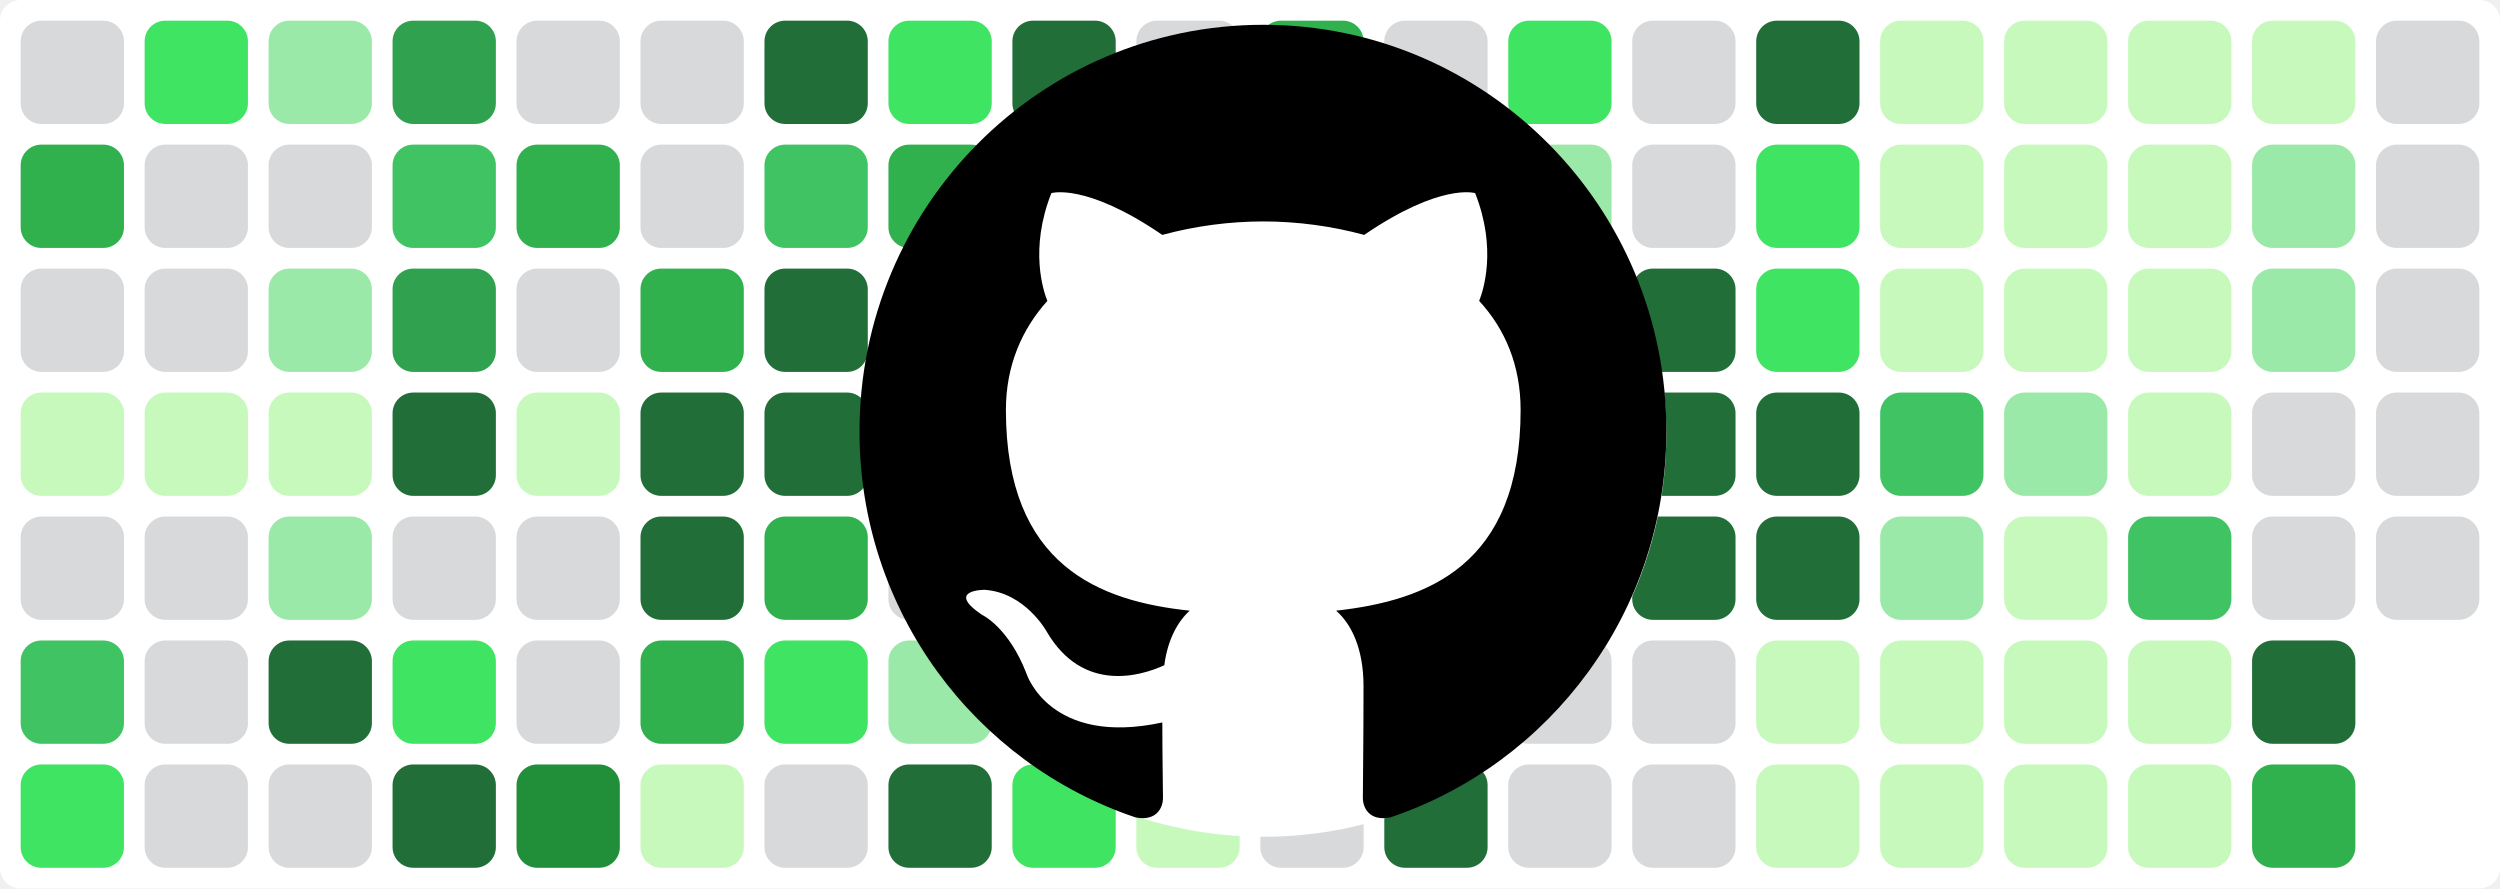
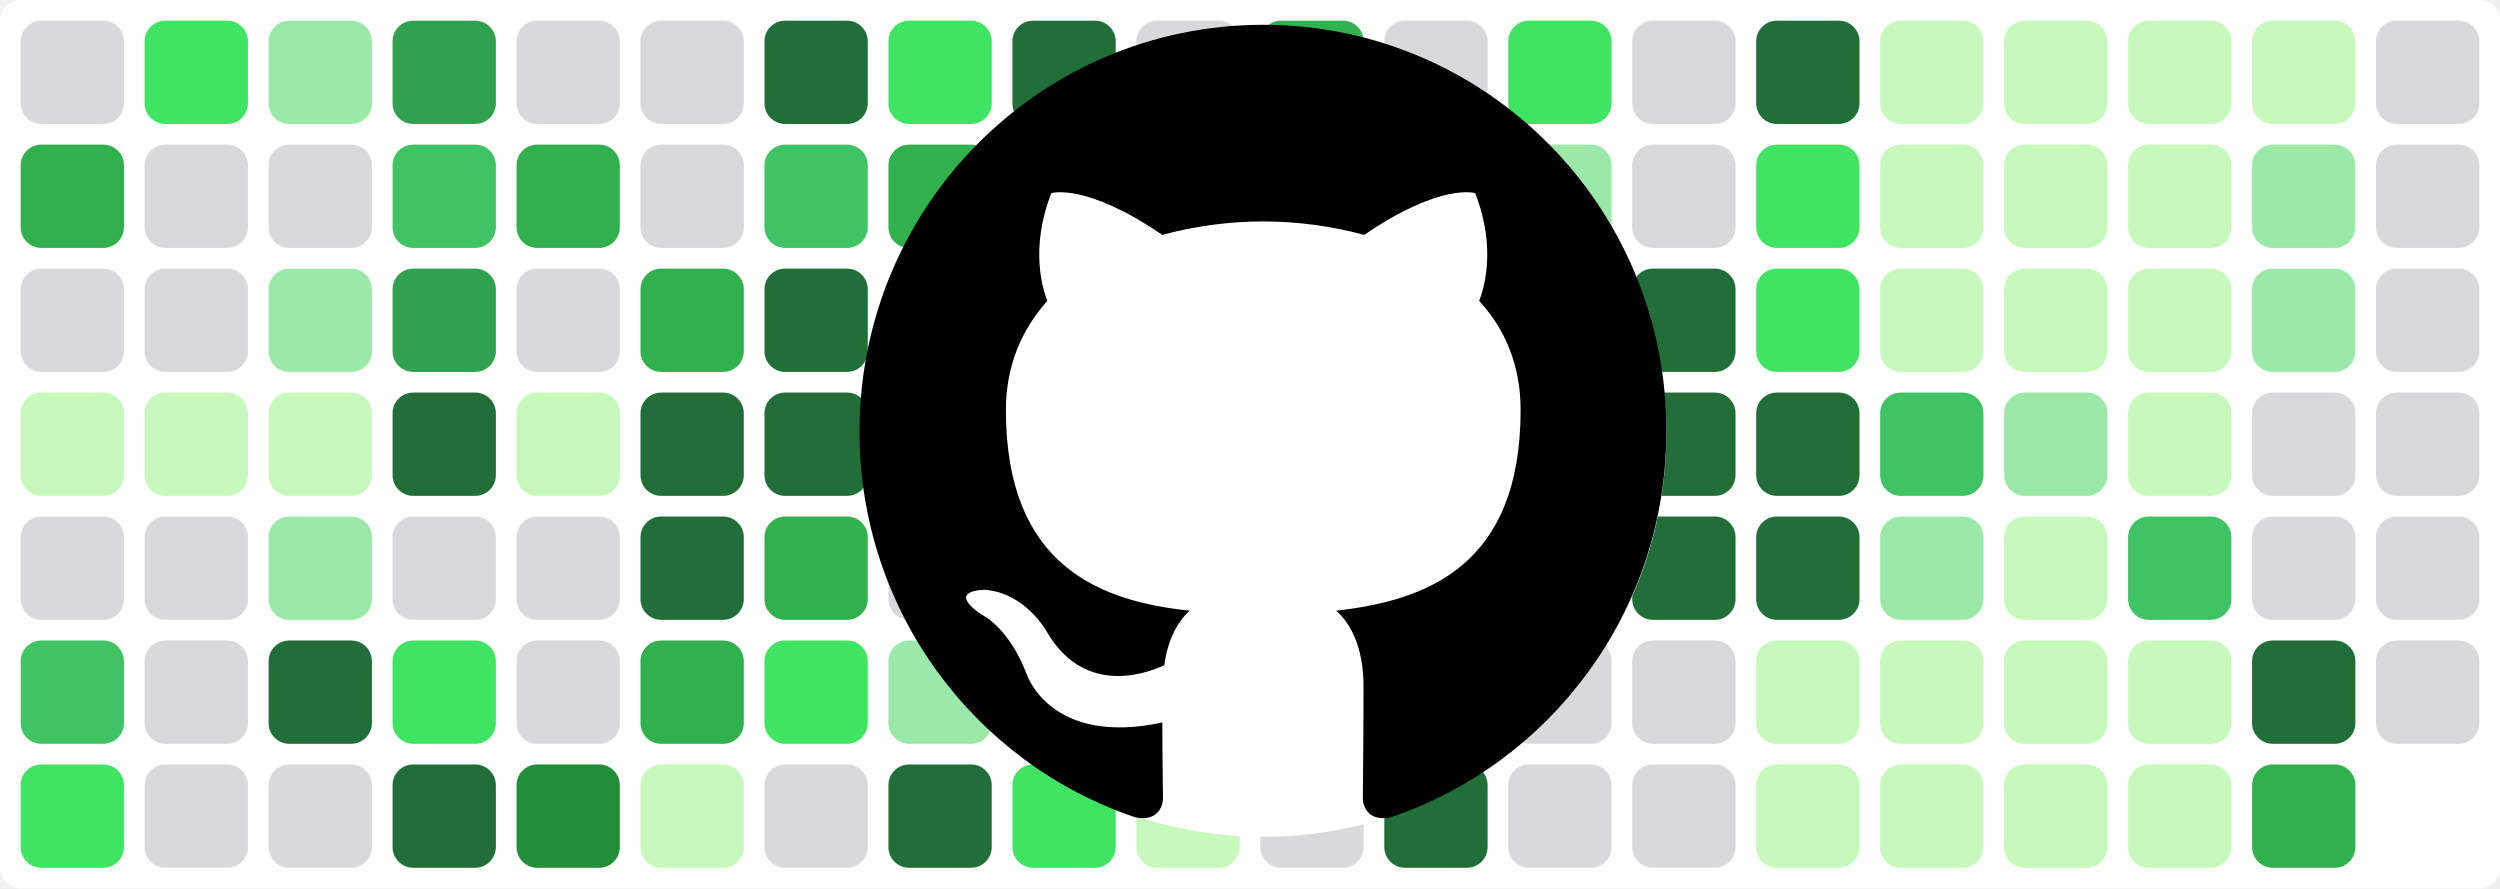
<svg xmlns="http://www.w3.org/2000/svg" baseProfile="tiny" height="100%" version="1.2" viewBox="0,0,242,86" width="100%">
  <defs />
  <rect fill="#ffffff" height="86" rx="2" ry="2" width="242" x="0" y="0" />
  <rect fill="#d7d9db" height="10" rx="2" ry="2" width="10" x="2" y="2" />
  <rect fill="#30b14e" height="10" rx="2" ry="2" width="10" x="2" y="14" />
  <rect fill="#d7d9db" height="10" rx="2" ry="2" width="10" x="2" y="26" />
  <rect fill="#c6f9bb" height="10" rx="2" ry="2" width="10" x="2" y="38" />
  <rect fill="#d7d9db" height="10" rx="2" ry="2" width="10" x="2" y="50" />
  <rect fill="#40c463" height="10" rx="2" ry="2" width="10" x="2" y="62" />
  <rect fill="#40e463" height="10" rx="2" ry="2" width="10" x="2" y="74" />
  <rect fill="#40e463" height="10" rx="2" ry="2" width="10" x="14" y="2" />
  <rect fill="#d7d9db" height="10" rx="2" ry="2" width="10" x="14" y="14" />
  <rect fill="#d7d9db" height="10" rx="2" ry="2" width="10" x="14" y="26" />
  <rect fill="#c6f9bb" height="10" rx="2" ry="2" width="10" x="14" y="38" />
  <rect fill="#d7d9db" height="10" rx="2" ry="2" width="10" x="14" y="50" />
  <rect fill="#d7d9db" height="10" rx="2" ry="2" width="10" x="14" y="62" />
  <rect fill="#d7d9db" height="10" rx="2" ry="2" width="10" x="14" y="74" />
  <rect fill="#9be9a8" height="10" rx="2" ry="2" width="10" x="26" y="2" />
  <rect fill="#d7d9db" height="10" rx="2" ry="2" width="10" x="26" y="14" />
  <rect fill="#9be9a8" height="10" rx="2" ry="2" width="10" x="26" y="26" />
  <rect fill="#c6f9bb" height="10" rx="2" ry="2" width="10" x="26" y="38" />
  <rect fill="#9be9a8" height="10" rx="2" ry="2" width="10" x="26" y="50" />
  <rect fill="#216e39" height="10" rx="2" ry="2" width="10" x="26" y="62" />
  <rect fill="#d7d9db" height="10" rx="2" ry="2" width="10" x="26" y="74" />
  <rect fill="#30a14e" height="10" rx="2" ry="2" width="10" x="38" y="2" />
  <rect fill="#40c463" height="10" rx="2" ry="2" width="10" x="38" y="14" />
  <rect fill="#30a14e" height="10" rx="2" ry="2" width="10" x="38" y="26" />
  <rect fill="#216e39" height="10" rx="2" ry="2" width="10" x="38" y="38" />
  <rect fill="#d7d9db" height="10" rx="2" ry="2" width="10" x="38" y="50" />
  <rect fill="#40e463" height="10" rx="2" ry="2" width="10" x="38" y="62" />
  <rect fill="#216e39" height="10" rx="2" ry="2" width="10" x="38" y="74" />
  <rect fill="#d7d9db" height="10" rx="2" ry="2" width="10" x="50" y="2" />
  <rect fill="#30b14e" height="10" rx="2" ry="2" width="10" x="50" y="14" />
  <rect fill="#d7d9db" height="10" rx="2" ry="2" width="10" x="50" y="26" />
  <rect fill="#c6f9bb" height="10" rx="2" ry="2" width="10" x="50" y="38" />
  <rect fill="#d7d9db" height="10" rx="2" ry="2" width="10" x="50" y="50" />
  <rect fill="#d7d9db" height="10" rx="2" ry="2" width="10" x="50" y="62" />
  <rect fill="#218e39" height="10" rx="2" ry="2" width="10" x="50" y="74" />
  <rect fill="#d7d9db" height="10" rx="2" ry="2" width="10" x="62" y="2" />
  <rect fill="#d7d9db" height="10" rx="2" ry="2" width="10" x="62" y="14" />
  <rect fill="#30b14e" height="10" rx="2" ry="2" width="10" x="62" y="26" />
  <rect fill="#216e39" height="10" rx="2" ry="2" width="10" x="62" y="38" />
  <rect fill="#216e39" height="10" rx="2" ry="2" width="10" x="62" y="50" />
  <rect fill="#30b14e" height="10" rx="2" ry="2" width="10" x="62" y="62" />
  <rect fill="#c6f9bb" height="10" rx="2" ry="2" width="10" x="62" y="74" />
  <rect fill="#216e39" height="10" rx="2" ry="2" width="10" x="74" y="2" />
  <rect fill="#40c463" height="10" rx="2" ry="2" width="10" x="74" y="14" />
  <rect fill="#216e39" height="10" rx="2" ry="2" width="10" x="74" y="26" />
  <rect fill="#216e39" height="10" rx="2" ry="2" width="10" x="74" y="38" />
  <rect fill="#30b14e" height="10" rx="2" ry="2" width="10" x="74" y="50" />
  <rect fill="#40e463" height="10" rx="2" ry="2" width="10" x="74" y="62" />
  <rect fill="#d7d9db" height="10" rx="2" ry="2" width="10" x="74" y="74" />
  <rect fill="#40e463" height="10" rx="2" ry="2" width="10" x="86" y="2" />
  <rect fill="#30b14e" height="10" rx="2" ry="2" width="10" x="86" y="14" />
  <rect fill="#d7d9db" height="10" rx="2" ry="2" width="10" x="86" y="26" />
  <rect fill="#d7d9db" height="10" rx="2" ry="2" width="10" x="86" y="38" />
  <rect fill="#d7d9db" height="10" rx="2" ry="2" width="10" x="86" y="50" />
  <rect fill="#9be9a8" height="10" rx="2" ry="2" width="10" x="86" y="62" />
  <rect fill="#216e39" height="10" rx="2" ry="2" width="10" x="86" y="74" />
  <rect fill="#216e39" height="10" rx="2" ry="2" width="10" x="98" y="2" />
  <rect fill="#c6f9bb" height="10" rx="2" ry="2" width="10" x="98" y="14" />
  <rect fill="#218e39" height="10" rx="2" ry="2" width="10" x="98" y="26" />
  <rect fill="#218e39" height="10" rx="2" ry="2" width="10" x="98" y="38" />
  <rect fill="#216e39" height="10" rx="2" ry="2" width="10" x="98" y="50" />
  <rect fill="#218e39" height="10" rx="2" ry="2" width="10" x="98" y="62" />
  <rect fill="#40e463" height="10" rx="2" ry="2" width="10" x="98" y="74" />
  <rect fill="#d7d9db" height="10" rx="2" ry="2" width="10" x="110" y="2" />
  <rect fill="#d7d9db" height="10" rx="2" ry="2" width="10" x="110" y="14" />
  <rect fill="#40e463" height="10" rx="2" ry="2" width="10" x="110" y="26" />
  <rect fill="#30a14e" height="10" rx="2" ry="2" width="10" x="110" y="38" />
  <rect fill="#d7d9db" height="10" rx="2" ry="2" width="10" x="110" y="50" />
  <rect fill="#d7d9db" height="10" rx="2" ry="2" width="10" x="110" y="62" />
  <rect fill="#c6f9bb" height="10" rx="2" ry="2" width="10" x="110" y="74" />
  <rect fill="#30b14e" height="10" rx="2" ry="2" width="10" x="122" y="2" />
  <rect fill="#40e463" height="10" rx="2" ry="2" width="10" x="122" y="14" />
  <rect fill="#d7d9db" height="10" rx="2" ry="2" width="10" x="122" y="26" />
  <rect fill="#40e463" height="10" rx="2" ry="2" width="10" x="122" y="38" />
  <rect fill="#9be9a8" height="10" rx="2" ry="2" width="10" x="122" y="50" />
  <rect fill="#d7d9db" height="10" rx="2" ry="2" width="10" x="122" y="62" />
  <rect fill="#d7d9db" height="10" rx="2" ry="2" width="10" x="122" y="74" />
  <rect fill="#d7d9db" height="10" rx="2" ry="2" width="10" x="134" y="2" />
  <rect fill="#d7d9db" height="10" rx="2" ry="2" width="10" x="134" y="14" />
  <rect fill="#c6f9bb" height="10" rx="2" ry="2" width="10" x="134" y="26" />
  <rect fill="#216e39" height="10" rx="2" ry="2" width="10" x="134" y="38" />
  <rect fill="#40e463" height="10" rx="2" ry="2" width="10" x="134" y="50" />
  <rect fill="#d7d9db" height="10" rx="2" ry="2" width="10" x="134" y="62" />
  <rect fill="#216e39" height="10" rx="2" ry="2" width="10" x="134" y="74" />
  <rect fill="#40e463" height="10" rx="2" ry="2" width="10" x="146" y="2" />
  <rect fill="#9be9a8" height="10" rx="2" ry="2" width="10" x="146" y="14" />
  <rect fill="#d7d9db" height="10" rx="2" ry="2" width="10" x="146" y="26" />
  <rect fill="#40c463" height="10" rx="2" ry="2" width="10" x="146" y="38" />
  <rect fill="#d7d9db" height="10" rx="2" ry="2" width="10" x="146" y="50" />
  <rect fill="#d7d9db" height="10" rx="2" ry="2" width="10" x="146" y="62" />
  <rect fill="#d7d9db" height="10" rx="2" ry="2" width="10" x="146" y="74" />
  <rect fill="#d7d9db" height="10" rx="2" ry="2" width="10" x="158" y="2" />
  <rect fill="#d7d9db" height="10" rx="2" ry="2" width="10" x="158" y="14" />
  <rect fill="#216e39" height="10" rx="2" ry="2" width="10" x="158" y="26" />
  <rect fill="#216e39" height="10" rx="2" ry="2" width="10" x="158" y="38" />
  <rect fill="#216e39" height="10" rx="2" ry="2" width="10" x="158" y="50" />
  <rect fill="#d7d9db" height="10" rx="2" ry="2" width="10" x="158" y="62" />
  <rect fill="#d7d9db" height="10" rx="2" ry="2" width="10" x="158" y="74" />
  <rect fill="#216e39" height="10" rx="2" ry="2" width="10" x="170" y="2" />
  <rect fill="#40e463" height="10" rx="2" ry="2" width="10" x="170" y="14" />
  <rect fill="#40e463" height="10" rx="2" ry="2" width="10" x="170" y="26" />
  <rect fill="#216e39" height="10" rx="2" ry="2" width="10" x="170" y="38" />
  <rect fill="#216e39" height="10" rx="2" ry="2" width="10" x="170" y="50" />
  <rect fill="#c6f9bb" height="10" rx="2" ry="2" width="10" x="170" y="62" />
  <rect fill="#c6f9bb" height="10" rx="2" ry="2" width="10" x="170" y="74" />
  <rect fill="#c6f9bb" height="10" rx="2" ry="2" width="10" x="182" y="2" />
  <rect fill="#c6f9bb" height="10" rx="2" ry="2" width="10" x="182" y="14" />
  <rect fill="#c6f9bb" height="10" rx="2" ry="2" width="10" x="182" y="26" />
  <rect fill="#40c463" height="10" rx="2" ry="2" width="10" x="182" y="38" />
  <rect fill="#9be9a8" height="10" rx="2" ry="2" width="10" x="182" y="50" />
  <rect fill="#c6f9bb" height="10" rx="2" ry="2" width="10" x="182" y="62" />
  <rect fill="#c6f9bb" height="10" rx="2" ry="2" width="10" x="182" y="74" />
  <rect fill="#c6f9bb" height="10" rx="2" ry="2" width="10" x="194" y="2" />
  <rect fill="#c6f9bb" height="10" rx="2" ry="2" width="10" x="194" y="14" />
  <rect fill="#c6f9bb" height="10" rx="2" ry="2" width="10" x="194" y="26" />
  <rect fill="#9be9a8" height="10" rx="2" ry="2" width="10" x="194" y="38" />
  <rect fill="#c6f9bb" height="10" rx="2" ry="2" width="10" x="194" y="50" />
  <rect fill="#c6f9bb" height="10" rx="2" ry="2" width="10" x="194" y="62" />
  <rect fill="#c6f9bb" height="10" rx="2" ry="2" width="10" x="194" y="74" />
  <rect fill="#c6f9bb" height="10" rx="2" ry="2" width="10" x="206" y="2" />
  <rect fill="#c6f9bb" height="10" rx="2" ry="2" width="10" x="206" y="14" />
  <rect fill="#c6f9bb" height="10" rx="2" ry="2" width="10" x="206" y="26" />
  <rect fill="#c6f9bb" height="10" rx="2" ry="2" width="10" x="206" y="38" />
  <rect fill="#40c463" height="10" rx="2" ry="2" width="10" x="206" y="50" />
  <rect fill="#c6f9bb" height="10" rx="2" ry="2" width="10" x="206" y="62" />
  <rect fill="#c6f9bb" height="10" rx="2" ry="2" width="10" x="206" y="74" />
  <rect fill="#c6f9bb" height="10" rx="2" ry="2" width="10" x="218" y="2" />
  <rect fill="#9be9a8" height="10" rx="2" ry="2" width="10" x="218" y="14" />
  <rect fill="#9be9a8" height="10" rx="2" ry="2" width="10" x="218" y="26" />
  <rect fill="#d7d9db" height="10" rx="2" ry="2" width="10" x="218" y="38" />
  <rect fill="#d7d9db" height="10" rx="2" ry="2" width="10" x="218" y="50" />
  <rect fill="#216e39" height="10" rx="2" ry="2" width="10" x="218" y="62" />
  <rect fill="#30b14e" height="10" rx="2" ry="2" width="10" x="218" y="74" />
  <rect fill="#d7d9db" height="10" rx="2" ry="2" width="10" x="230" y="2" />
  <rect fill="#d7d9db" height="10" rx="2" ry="2" width="10" x="230" y="14" />
  <rect fill="#d7d9db" height="10" rx="2" ry="2" width="10" x="230" y="26" />
  <rect fill="#d7d9db" height="10" rx="2" ry="2" width="10" x="230" y="38" />
  <rect fill="#d7d9db" height="10" rx="2" ry="2" width="10" x="230" y="50" />
+   <rect fill="#d7d9db" height="10" rx="2" ry="2" width="10" x="230" y="62" />
  <circle cx="122.3" cy="42" fill="#ffffff" r="39" />
  <path fill-rule="evenodd" clip-rule="evenodd" transform="scale(0.8, 0.8) translate(104, 3)" d="M48.854 0C21.839 0 0 22 0 49.217c0 21.756 13.993 40.172 33.405 46.69 2.427.49 3.316-1.059 3.316-2.362 0-1.141-.08-5.052-.08-9.127-13.59 2.934-16.42-5.867-16.42-5.867-2.184-5.704-5.42-7.17-5.42-7.17-4.448-3.015.324-3.015.324-3.015 4.934.326 7.523 5.052 7.523 5.052 4.367 7.496 11.404 5.378 14.235 4.074.404-3.178 1.699-5.378 3.074-6.6-10.839-1.141-22.243-5.378-22.243-24.283 0-5.378 1.94-9.778 5.014-13.2-.485-1.222-2.184-6.275.486-13.038 0 0 4.125-1.304 13.426 5.052a46.97 46.97 0 0 1 12.214-1.63c4.125 0 8.33.571 12.213 1.63 9.302-6.356 13.427-5.052 13.427-5.052 2.67 6.763.97 11.816.485 13.038 3.155 3.422 5.015 7.822 5.015 13.2 0 18.905-11.404 23.06-22.324 24.283 1.78 1.548 3.316 4.481 3.316 9.126 0 6.6-.08 11.897-.08 13.526 0 1.304.89 2.853 3.316 2.364 19.412-6.52 33.405-24.935 33.405-46.691C97.707 22 75.788 0 48.854 0z" fill="#000000" />
</svg>
